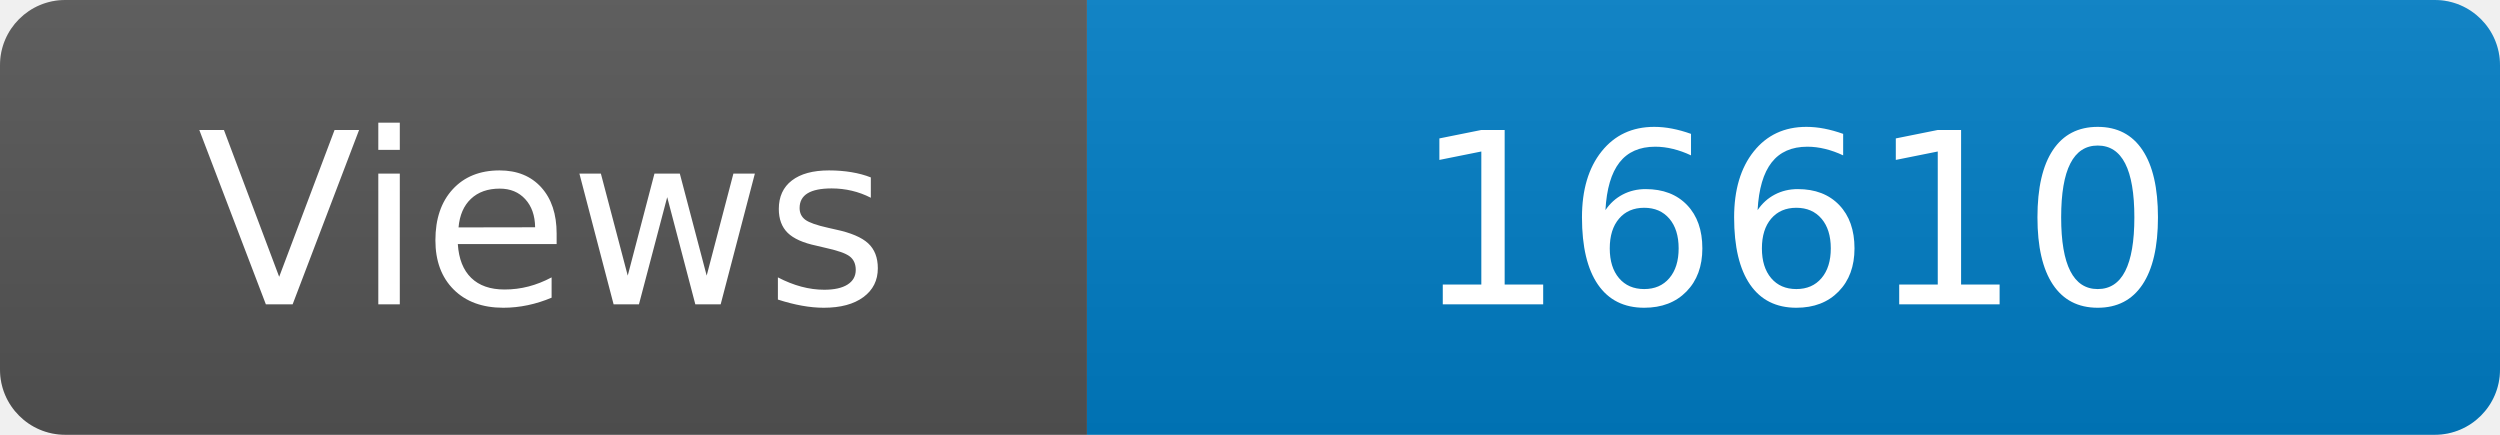
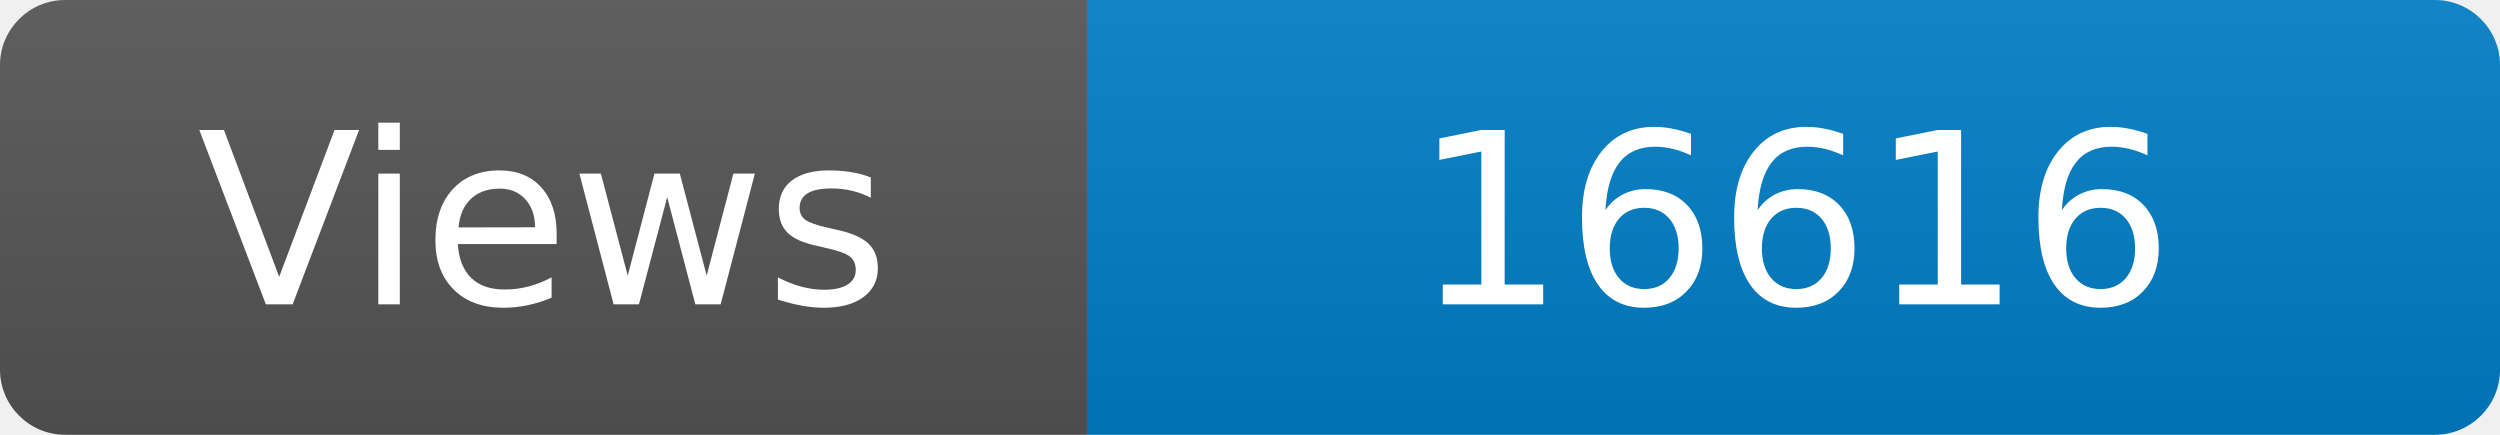
<svg xmlns="http://www.w3.org/2000/svg" width="115" height="20" role="img" aria-label="Maintained?: yes">
  <linearGradient id="s" x2="0" y2="100%">
    <stop offset="0" stop-color="#bbb" stop-opacity=".1" />
    <stop offset="1" stop-opacity=".1" />
  </linearGradient>
  <clipPath id="r">
    <rect width="115" height="20" rx="3" fill="#fff" />
  </clipPath>
  <g clip-path="url(#r)">
    <rect width="50" height="20" fill="#555" />
    <rect x="50" width="160" height="20" fill="#007ec6" />
    <rect width="115" height="20" fill="url(#s)" />
  </g>
  <g fill="#fff" text-anchor="middle" font-family="Verdana,Geneva,DejaVu Sans,sans-serif" font-size="110">
    <text x="250" y="140" transform="scale(.1)" fill="#fff">Views</text>
-     <text x="825" y="140" transform="scale(.1)" fill="#fff">16610</text>
+     <text x="825" y="140" transform="scale(.1)" fill="#fff">16616</text>
  </g>
</svg>
